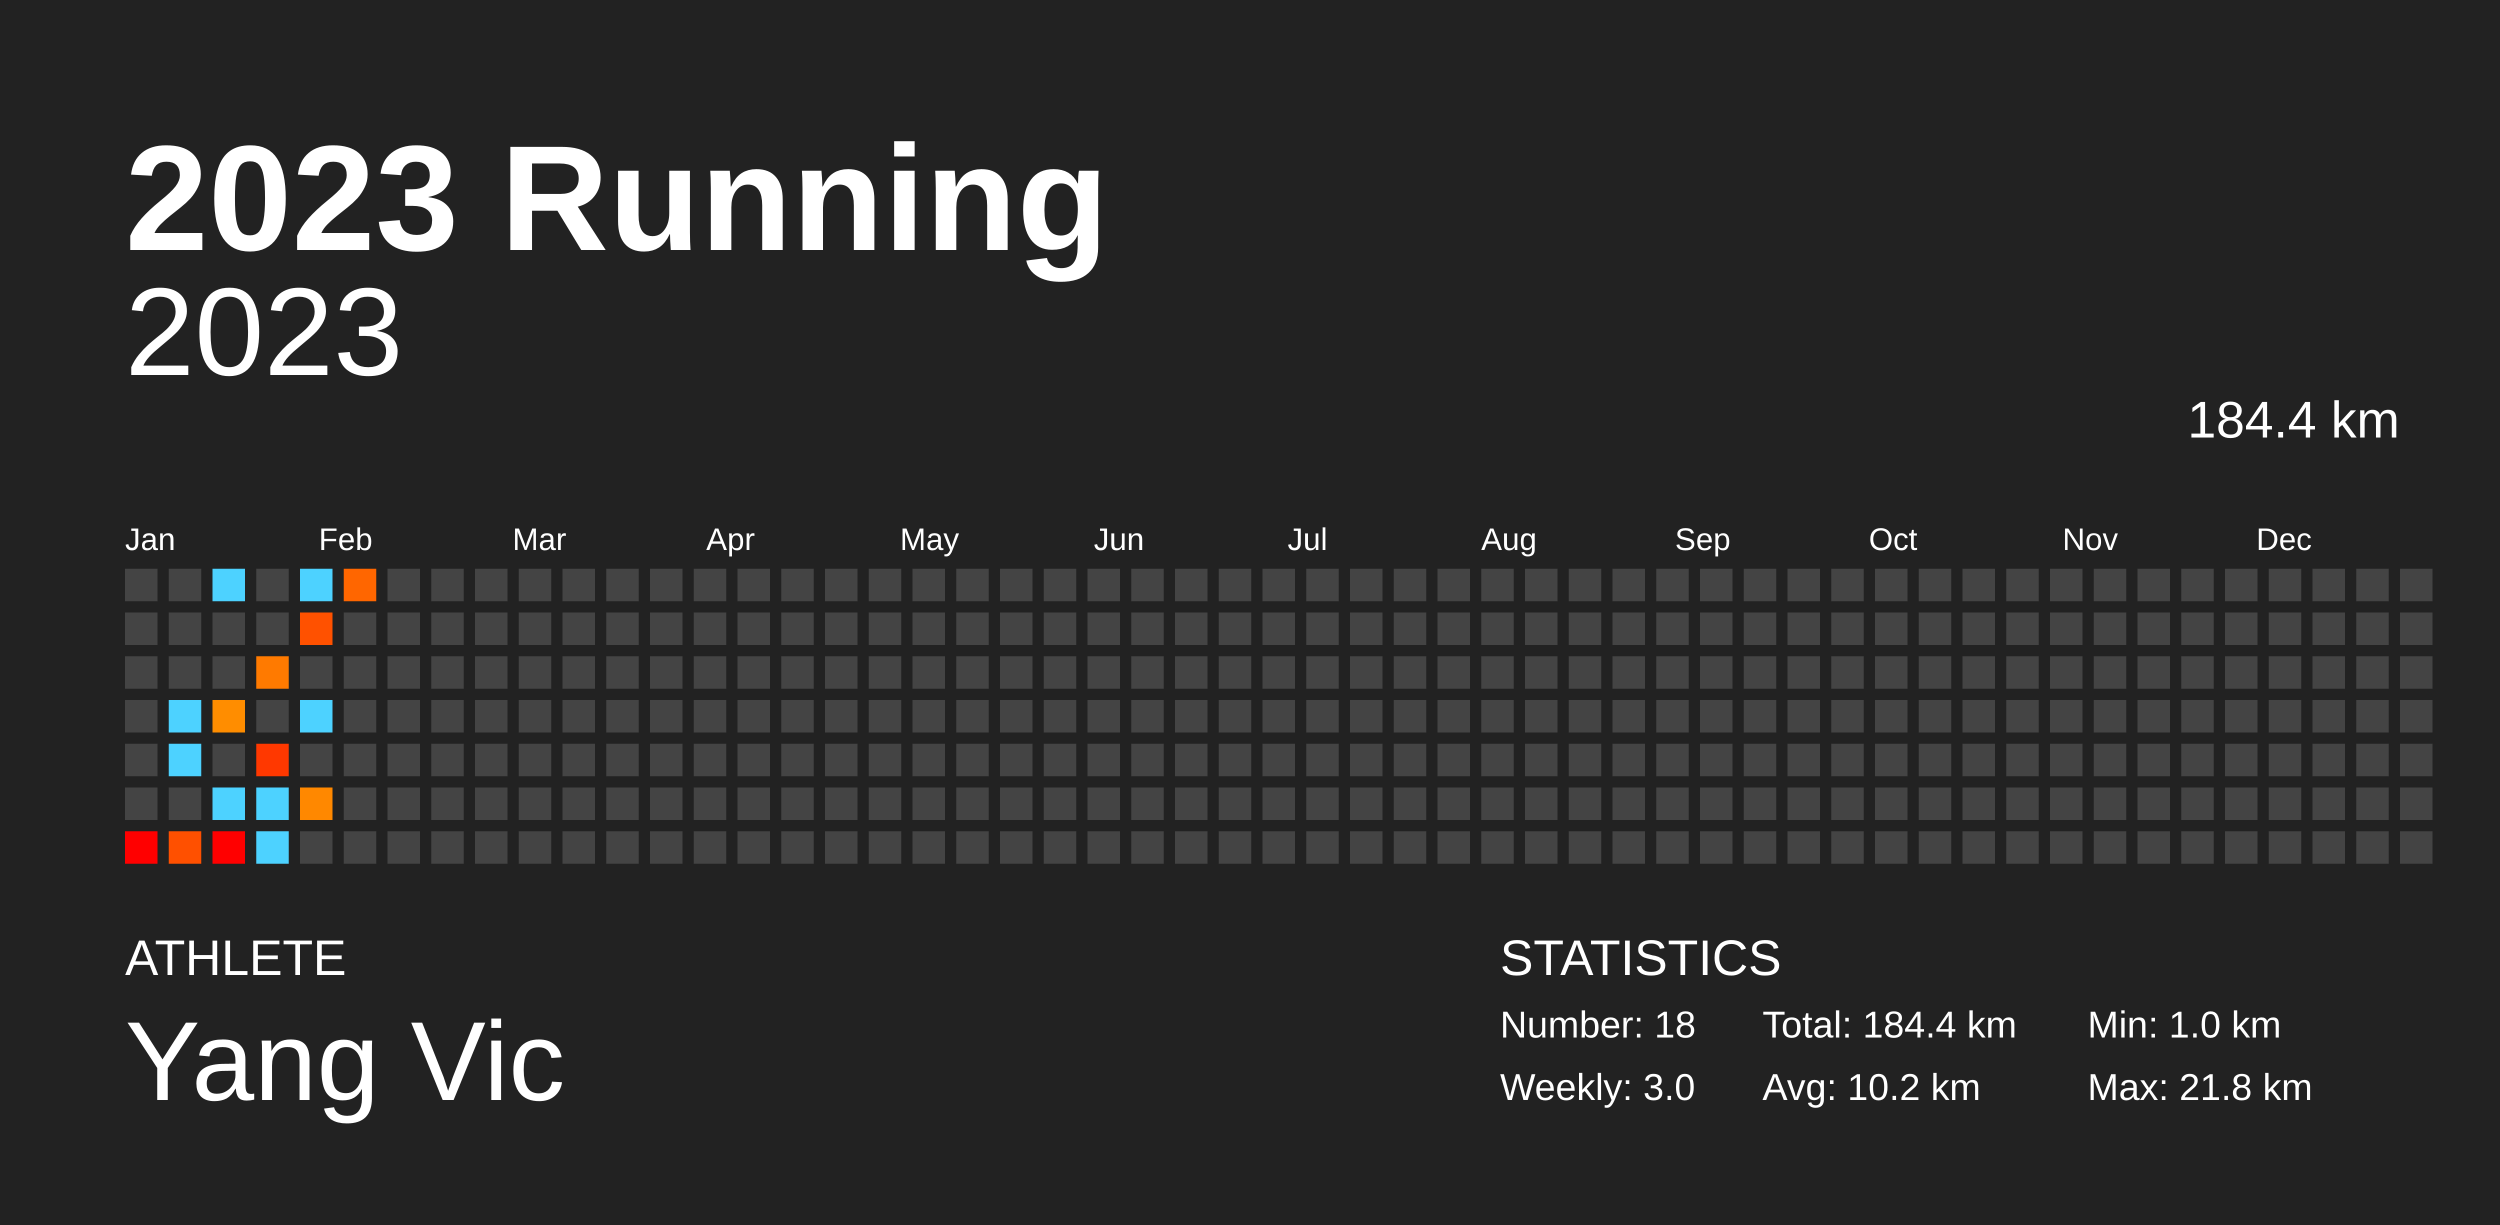
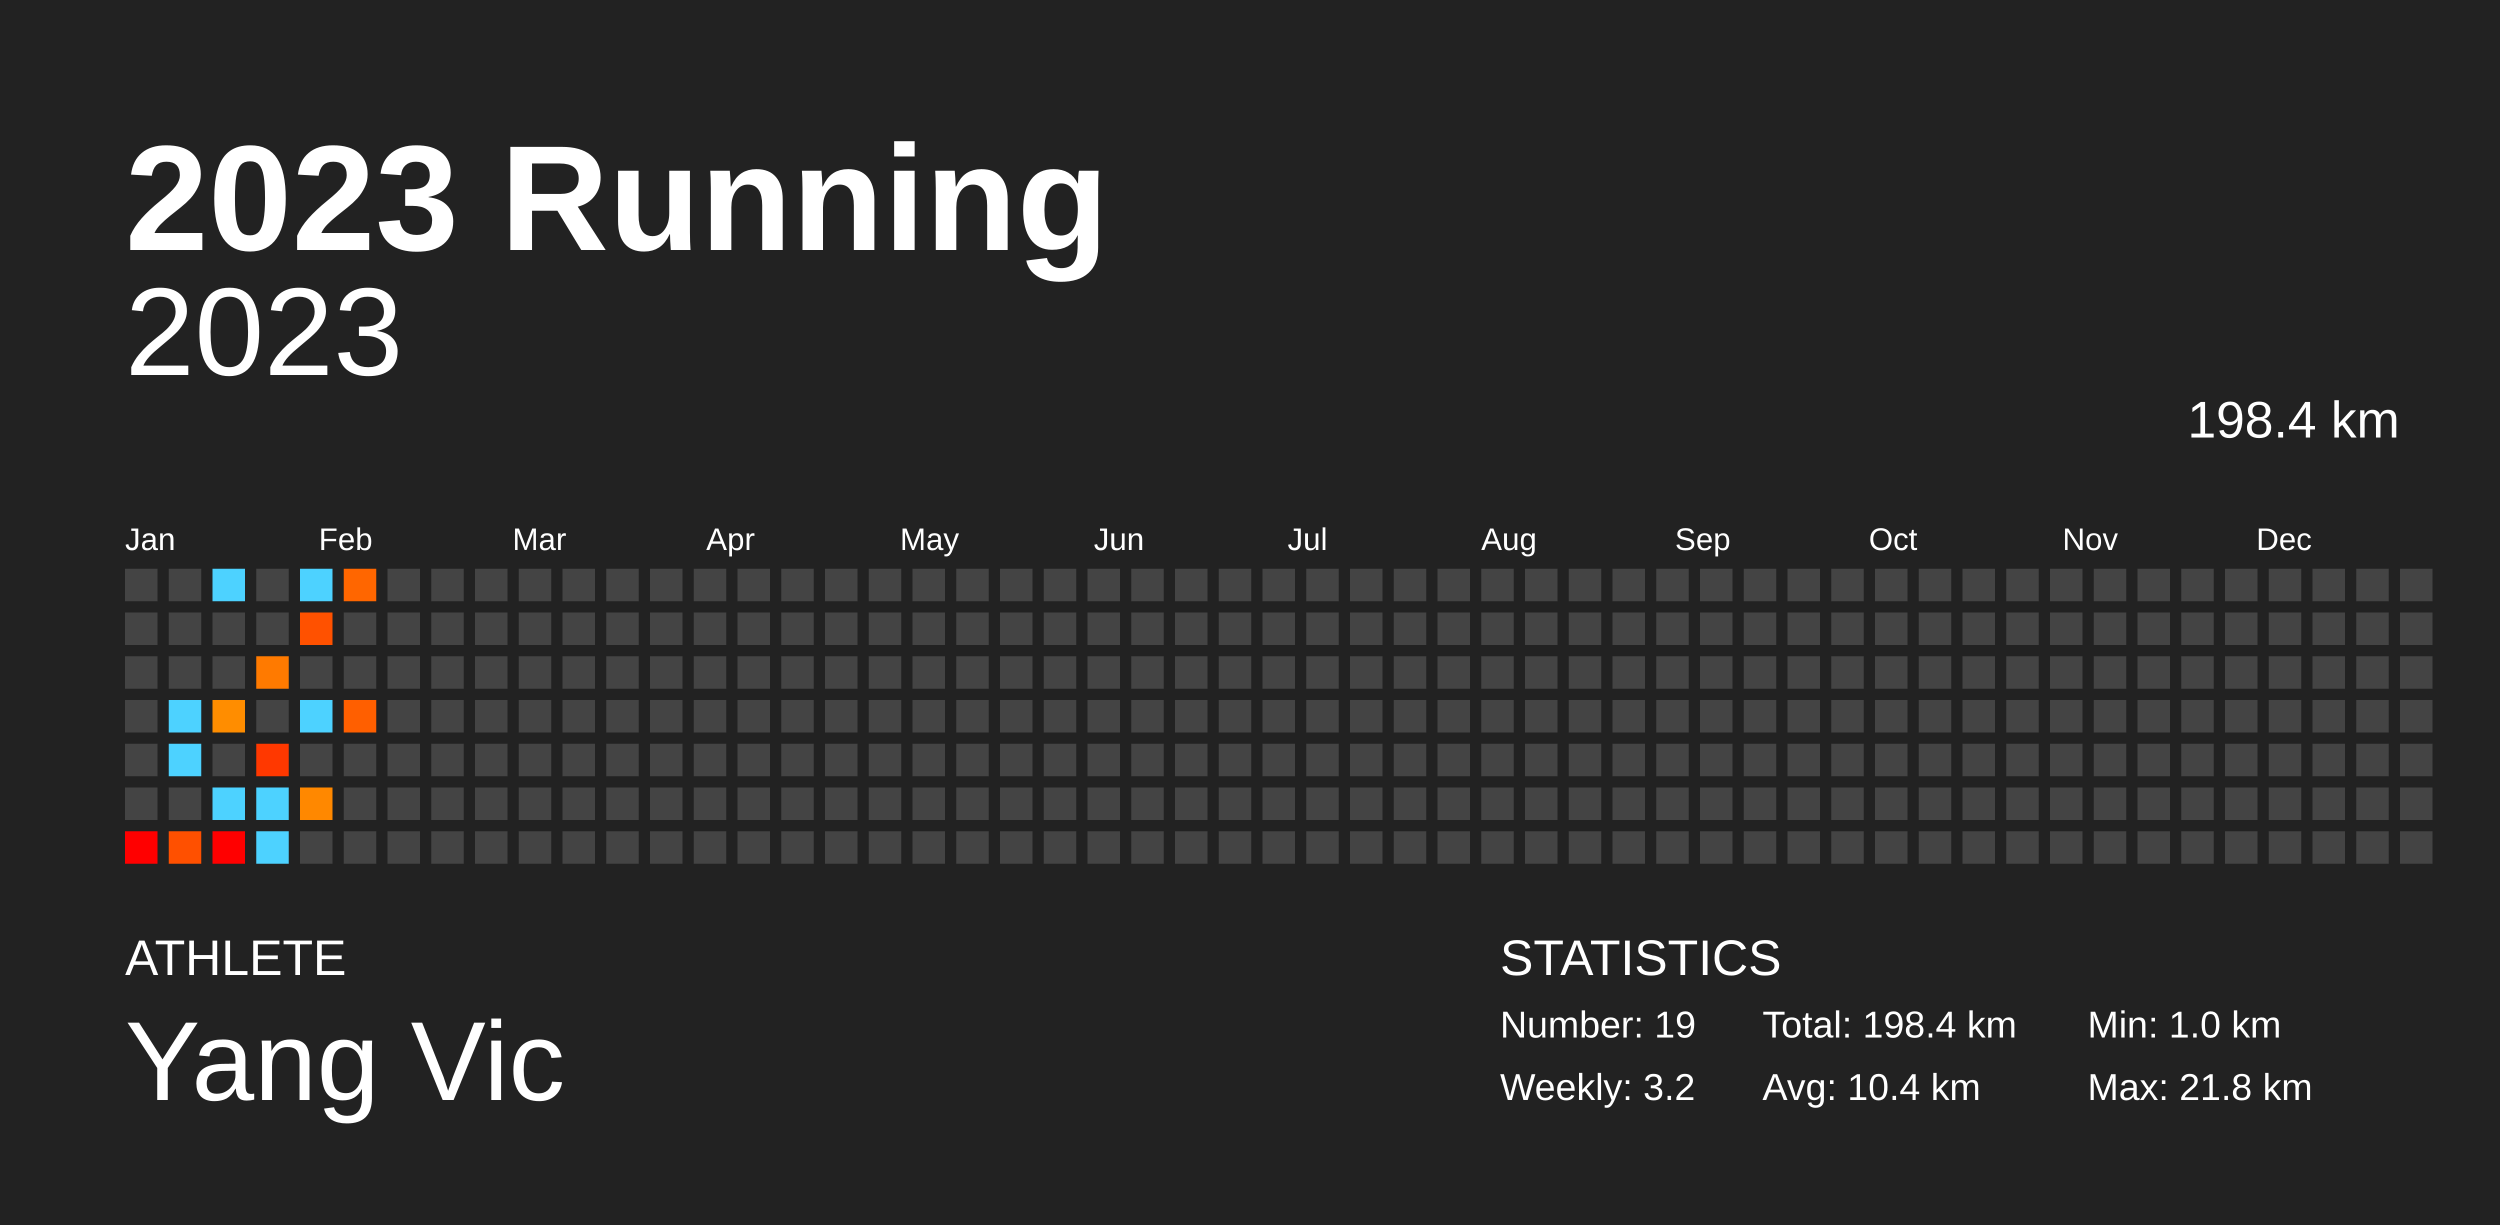
<svg xmlns="http://www.w3.org/2000/svg" baseProfile="full" height="98mm" version="1.1" viewBox="0,0,200,98" width="200mm">
  <defs />
  <rect fill="#222222" height="98" width="200" x="0" y="0" />
  <text fill="#FFFFFF" style="font-size:12px; font-family:Arial; font-weight:bold;" x="10" y="20">2023 Running</text>
  <text fill="#FFFFFF" style="font-size:4px; font-family:Arial" x="10" y="78">ATHLETE</text>
  <text fill="#FFFFFF" style="font-size:9px; font-family:Arial" x="10" y="88">Yang Vic</text>
  <text fill="#FFFFFF" style="font-size:4px; font-family:Arial" x="120" y="78">STATISTICS</text>
-   <text fill="#FFFFFF" style="font-size:3px; font-family:Arial" x="120" y="83">Number: 18</text>
-   <text fill="#FFFFFF" style="font-size:3px; font-family:Arial" x="120" y="88">Weekly: 3.0</text>
-   <text fill="#FFFFFF" style="font-size:3px; font-family:Arial" x="141" y="83">Total: 184.4 km</text>
-   <text fill="#FFFFFF" style="font-size:3px; font-family:Arial" x="141" y="88">Avg: 10.2 km</text>
+   <text fill="#FFFFFF" style="font-size:3px; font-family:Arial" x="120" y="83">Number: 19</text>
+   <text fill="#FFFFFF" style="font-size:3px; font-family:Arial" x="120" y="88">Weekly: 3.2</text>
+   <text fill="#FFFFFF" style="font-size:3px; font-family:Arial" x="141" y="83">Total: 198.4 km</text>
+   <text fill="#FFFFFF" style="font-size:3px; font-family:Arial" x="141" y="88">Avg: 10.4 km</text>
  <text fill="#FFFFFF" style="font-size:3px; font-family:Arial" x="167" y="83">Min: 1.0 km</text>
  <text fill="#FFFFFF" style="font-size:3px; font-family:Arial" x="167" y="88">Max: 21.8 km</text>
  <text alignment-baseline="hanging" fill="#FFFFFF" style="font-size:10.0px; font-family:Arial;" x="10" y="30">2023</text>
-   <text alignment-baseline="hanging" fill="#FFFFFF" style="font-size:4.125px; font-family:Arial;" x="175" y="35">184.4 km</text>
+   <text alignment-baseline="hanging" fill="#FFFFFF" style="font-size:4.125px; font-family:Arial;" x="175" y="35">198.4 km</text>
  <text fill="#FFFFFF" style="font-size:2.5px; font-family:Arial" x="10.0" y="44">Jan</text>
  <text fill="#FFFFFF" style="font-size:2.5px; font-family:Arial" x="25.5" y="44">Feb</text>
  <text fill="#FFFFFF" style="font-size:2.5px; font-family:Arial" x="41.0" y="44">Mar</text>
  <text fill="#FFFFFF" style="font-size:2.5px; font-family:Arial" x="56.5" y="44">Apr</text>
  <text fill="#FFFFFF" style="font-size:2.5px; font-family:Arial" x="72.0" y="44">May</text>
  <text fill="#FFFFFF" style="font-size:2.5px; font-family:Arial" x="87.5" y="44">Jun</text>
  <text fill="#FFFFFF" style="font-size:2.5px; font-family:Arial" x="103.0" y="44">Jul</text>
  <text fill="#FFFFFF" style="font-size:2.5px; font-family:Arial" x="118.5" y="44">Aug</text>
  <text fill="#FFFFFF" style="font-size:2.5px; font-family:Arial" x="134.0" y="44">Sep</text>
  <text fill="#FFFFFF" style="font-size:2.5px; font-family:Arial" x="149.5" y="44">Oct</text>
  <text fill="#FFFFFF" style="font-size:2.5px; font-family:Arial" x="165.0" y="44">Nov</text>
  <text fill="#FFFFFF" style="font-size:2.5px; font-family:Arial" x="180.5" y="44">Dec</text>
  <rect fill="#444444" height="2.6" width="2.6" x="10.0" y="45.5" />
  <rect fill="#444444" height="2.6" width="2.6" x="10.0" y="49.0" />
  <rect fill="#444444" height="2.6" width="2.6" x="10.0" y="52.5" />
  <rect fill="#444444" height="2.6" width="2.6" x="10.0" y="56.0" />
  <rect fill="#444444" height="2.6" width="2.6" x="10.0" y="59.5" />
  <rect fill="#444444" height="2.6" width="2.6" x="10.0" y="63.0" />
  <rect fill="red" height="2.6" width="2.6" x="10.0" y="66.5" />
  <rect fill="#444444" height="2.6" width="2.6" x="13.5" y="45.5" />
  <rect fill="#444444" height="2.6" width="2.6" x="13.5" y="49.0" />
  <rect fill="#444444" height="2.6" width="2.6" x="13.5" y="52.5" />
  <rect fill="#4dd2ff" height="2.6" width="2.6" x="13.5" y="56.0" />
  <rect fill="#4dd2ff" height="2.6" width="2.6" x="13.5" y="59.5" />
  <rect fill="#444444" height="2.6" width="2.6" x="13.5" y="63.0" />
  <rect fill="#ff5000" height="2.6" width="2.6" x="13.5" y="66.5" />
  <rect fill="#4dd2ff" height="2.6" width="2.6" x="17.0" y="45.5" />
  <rect fill="#444444" height="2.6" width="2.6" x="17.0" y="49.0" />
  <rect fill="#444444" height="2.6" width="2.6" x="17.0" y="52.5" />
  <rect fill="#ff8d00" height="2.6" width="2.6" x="17.0" y="56.0" />
  <rect fill="#444444" height="2.6" width="2.6" x="17.0" y="59.5" />
  <rect fill="#4dd2ff" height="2.6" width="2.6" x="17.0" y="63.0" />
  <rect fill="red" height="2.6" width="2.6" x="17.0" y="66.5" />
  <rect fill="#444444" height="2.6" width="2.6" x="20.5" y="45.5" />
  <rect fill="#444444" height="2.6" width="2.6" x="20.5" y="49.0" />
  <rect fill="#ff7a00" height="2.6" width="2.6" x="20.5" y="52.5" />
  <rect fill="#444444" height="2.6" width="2.6" x="20.5" y="56.0" />
  <rect fill="#ff3800" height="2.6" width="2.6" x="20.5" y="59.5" />
  <rect fill="#4dd2ff" height="2.6" width="2.6" x="20.5" y="63.0" />
  <rect fill="#4dd2ff" height="2.6" width="2.6" x="20.5" y="66.5" />
  <rect fill="#4dd2ff" height="2.6" width="2.6" x="24.0" y="45.5" />
  <rect fill="#ff5100" height="2.6" width="2.6" x="24.0" y="49.0" />
  <rect fill="#444444" height="2.6" width="2.6" x="24.0" y="52.5" />
  <rect fill="#4dd2ff" height="2.6" width="2.6" x="24.0" y="56.0" />
  <rect fill="#444444" height="2.6" width="2.6" x="24.0" y="59.5" />
  <rect fill="#ff8800" height="2.6" width="2.6" x="24.0" y="63.0" />
  <rect fill="#444444" height="2.6" width="2.6" x="24.0" y="66.5" />
  <rect fill="#ff6600" height="2.6" width="2.6" x="27.5" y="45.5" />
  <rect fill="#444444" height="2.6" width="2.6" x="27.5" y="49.0" />
  <rect fill="#444444" height="2.6" width="2.6" x="27.5" y="52.5" />
-   <rect fill="#444444" height="2.6" width="2.6" x="27.5" y="56.0" />
+   <rect fill="#ff5f00" height="2.6" width="2.6" x="27.5" y="56.0" />
  <rect fill="#444444" height="2.6" width="2.6" x="27.5" y="59.5" />
  <rect fill="#444444" height="2.6" width="2.6" x="27.5" y="63.0" />
  <rect fill="#444444" height="2.6" width="2.6" x="27.5" y="66.5" />
  <rect fill="#444444" height="2.6" width="2.6" x="31.0" y="45.5" />
  <rect fill="#444444" height="2.6" width="2.6" x="31.0" y="49.0" />
  <rect fill="#444444" height="2.6" width="2.6" x="31.0" y="52.5" />
  <rect fill="#444444" height="2.6" width="2.6" x="31.0" y="56.0" />
  <rect fill="#444444" height="2.6" width="2.6" x="31.0" y="59.5" />
  <rect fill="#444444" height="2.6" width="2.6" x="31.0" y="63.0" />
  <rect fill="#444444" height="2.6" width="2.6" x="31.0" y="66.5" />
  <rect fill="#444444" height="2.6" width="2.6" x="34.5" y="45.5" />
  <rect fill="#444444" height="2.6" width="2.6" x="34.5" y="49.0" />
  <rect fill="#444444" height="2.6" width="2.6" x="34.5" y="52.5" />
  <rect fill="#444444" height="2.6" width="2.6" x="34.5" y="56.0" />
  <rect fill="#444444" height="2.6" width="2.6" x="34.5" y="59.5" />
  <rect fill="#444444" height="2.6" width="2.6" x="34.5" y="63.0" />
  <rect fill="#444444" height="2.6" width="2.6" x="34.5" y="66.5" />
  <rect fill="#444444" height="2.6" width="2.6" x="38.0" y="45.5" />
  <rect fill="#444444" height="2.6" width="2.6" x="38.0" y="49.0" />
  <rect fill="#444444" height="2.6" width="2.6" x="38.0" y="52.5" />
  <rect fill="#444444" height="2.6" width="2.6" x="38.0" y="56.0" />
  <rect fill="#444444" height="2.6" width="2.6" x="38.0" y="59.5" />
  <rect fill="#444444" height="2.6" width="2.6" x="38.0" y="63.0" />
  <rect fill="#444444" height="2.6" width="2.6" x="38.0" y="66.5" />
  <rect fill="#444444" height="2.6" width="2.6" x="41.5" y="45.5" />
  <rect fill="#444444" height="2.6" width="2.6" x="41.5" y="49.0" />
  <rect fill="#444444" height="2.6" width="2.6" x="41.5" y="52.5" />
  <rect fill="#444444" height="2.6" width="2.6" x="41.5" y="56.0" />
  <rect fill="#444444" height="2.6" width="2.6" x="41.5" y="59.5" />
  <rect fill="#444444" height="2.6" width="2.6" x="41.5" y="63.0" />
  <rect fill="#444444" height="2.6" width="2.6" x="41.5" y="66.5" />
  <rect fill="#444444" height="2.6" width="2.6" x="45.0" y="45.5" />
  <rect fill="#444444" height="2.6" width="2.6" x="45.0" y="49.0" />
  <rect fill="#444444" height="2.6" width="2.6" x="45.0" y="52.5" />
  <rect fill="#444444" height="2.6" width="2.6" x="45.0" y="56.0" />
  <rect fill="#444444" height="2.6" width="2.6" x="45.0" y="59.5" />
  <rect fill="#444444" height="2.6" width="2.6" x="45.0" y="63.0" />
  <rect fill="#444444" height="2.6" width="2.6" x="45.0" y="66.5" />
  <rect fill="#444444" height="2.6" width="2.6" x="48.5" y="45.5" />
  <rect fill="#444444" height="2.6" width="2.6" x="48.5" y="49.0" />
  <rect fill="#444444" height="2.6" width="2.6" x="48.5" y="52.5" />
  <rect fill="#444444" height="2.6" width="2.6" x="48.5" y="56.0" />
  <rect fill="#444444" height="2.6" width="2.6" x="48.5" y="59.5" />
  <rect fill="#444444" height="2.6" width="2.6" x="48.5" y="63.0" />
  <rect fill="#444444" height="2.6" width="2.6" x="48.5" y="66.5" />
  <rect fill="#444444" height="2.6" width="2.6" x="52.0" y="45.5" />
  <rect fill="#444444" height="2.6" width="2.6" x="52.0" y="49.0" />
  <rect fill="#444444" height="2.6" width="2.6" x="52.0" y="52.5" />
  <rect fill="#444444" height="2.6" width="2.6" x="52.0" y="56.0" />
  <rect fill="#444444" height="2.6" width="2.6" x="52.0" y="59.5" />
  <rect fill="#444444" height="2.6" width="2.6" x="52.0" y="63.0" />
  <rect fill="#444444" height="2.6" width="2.6" x="52.0" y="66.5" />
  <rect fill="#444444" height="2.6" width="2.6" x="55.5" y="45.5" />
  <rect fill="#444444" height="2.6" width="2.6" x="55.5" y="49.0" />
  <rect fill="#444444" height="2.6" width="2.6" x="55.5" y="52.5" />
  <rect fill="#444444" height="2.6" width="2.6" x="55.5" y="56.0" />
  <rect fill="#444444" height="2.6" width="2.6" x="55.5" y="59.5" />
  <rect fill="#444444" height="2.6" width="2.6" x="55.5" y="63.0" />
  <rect fill="#444444" height="2.6" width="2.6" x="55.5" y="66.5" />
  <rect fill="#444444" height="2.6" width="2.6" x="59.0" y="45.5" />
  <rect fill="#444444" height="2.6" width="2.6" x="59.0" y="49.0" />
  <rect fill="#444444" height="2.6" width="2.6" x="59.0" y="52.5" />
  <rect fill="#444444" height="2.6" width="2.6" x="59.0" y="56.0" />
  <rect fill="#444444" height="2.6" width="2.6" x="59.0" y="59.5" />
  <rect fill="#444444" height="2.6" width="2.6" x="59.0" y="63.0" />
  <rect fill="#444444" height="2.6" width="2.6" x="59.0" y="66.5" />
  <rect fill="#444444" height="2.6" width="2.6" x="62.5" y="45.5" />
  <rect fill="#444444" height="2.6" width="2.6" x="62.5" y="49.0" />
  <rect fill="#444444" height="2.6" width="2.6" x="62.5" y="52.5" />
  <rect fill="#444444" height="2.6" width="2.6" x="62.5" y="56.0" />
  <rect fill="#444444" height="2.6" width="2.6" x="62.5" y="59.5" />
  <rect fill="#444444" height="2.6" width="2.6" x="62.5" y="63.0" />
  <rect fill="#444444" height="2.6" width="2.6" x="62.5" y="66.5" />
  <rect fill="#444444" height="2.6" width="2.6" x="66.0" y="45.5" />
  <rect fill="#444444" height="2.6" width="2.6" x="66.0" y="49.0" />
  <rect fill="#444444" height="2.6" width="2.6" x="66.0" y="52.5" />
  <rect fill="#444444" height="2.6" width="2.6" x="66.0" y="56.0" />
  <rect fill="#444444" height="2.6" width="2.6" x="66.0" y="59.5" />
  <rect fill="#444444" height="2.6" width="2.6" x="66.0" y="63.0" />
  <rect fill="#444444" height="2.6" width="2.6" x="66.0" y="66.5" />
  <rect fill="#444444" height="2.6" width="2.6" x="69.5" y="45.5" />
  <rect fill="#444444" height="2.6" width="2.6" x="69.5" y="49.0" />
  <rect fill="#444444" height="2.6" width="2.6" x="69.5" y="52.5" />
  <rect fill="#444444" height="2.6" width="2.6" x="69.5" y="56.0" />
  <rect fill="#444444" height="2.6" width="2.6" x="69.5" y="59.5" />
  <rect fill="#444444" height="2.6" width="2.6" x="69.5" y="63.0" />
  <rect fill="#444444" height="2.6" width="2.6" x="69.5" y="66.5" />
  <rect fill="#444444" height="2.6" width="2.6" x="73.0" y="45.5" />
  <rect fill="#444444" height="2.6" width="2.6" x="73.0" y="49.0" />
  <rect fill="#444444" height="2.6" width="2.6" x="73.0" y="52.5" />
  <rect fill="#444444" height="2.6" width="2.6" x="73.0" y="56.0" />
  <rect fill="#444444" height="2.6" width="2.6" x="73.0" y="59.5" />
  <rect fill="#444444" height="2.6" width="2.6" x="73.0" y="63.0" />
  <rect fill="#444444" height="2.6" width="2.6" x="73.0" y="66.5" />
  <rect fill="#444444" height="2.6" width="2.6" x="76.5" y="45.5" />
  <rect fill="#444444" height="2.6" width="2.6" x="76.5" y="49.0" />
  <rect fill="#444444" height="2.6" width="2.6" x="76.5" y="52.5" />
  <rect fill="#444444" height="2.6" width="2.6" x="76.5" y="56.0" />
  <rect fill="#444444" height="2.6" width="2.6" x="76.5" y="59.5" />
  <rect fill="#444444" height="2.6" width="2.6" x="76.5" y="63.0" />
  <rect fill="#444444" height="2.6" width="2.6" x="76.5" y="66.5" />
  <rect fill="#444444" height="2.6" width="2.6" x="80.0" y="45.5" />
  <rect fill="#444444" height="2.6" width="2.6" x="80.0" y="49.0" />
  <rect fill="#444444" height="2.6" width="2.6" x="80.0" y="52.5" />
  <rect fill="#444444" height="2.6" width="2.6" x="80.0" y="56.0" />
  <rect fill="#444444" height="2.6" width="2.6" x="80.0" y="59.5" />
  <rect fill="#444444" height="2.6" width="2.6" x="80.0" y="63.0" />
  <rect fill="#444444" height="2.6" width="2.6" x="80.0" y="66.5" />
  <rect fill="#444444" height="2.6" width="2.6" x="83.5" y="45.5" />
  <rect fill="#444444" height="2.6" width="2.6" x="83.5" y="49.0" />
  <rect fill="#444444" height="2.6" width="2.6" x="83.5" y="52.5" />
  <rect fill="#444444" height="2.6" width="2.6" x="83.5" y="56.0" />
  <rect fill="#444444" height="2.6" width="2.6" x="83.5" y="59.5" />
  <rect fill="#444444" height="2.6" width="2.6" x="83.5" y="63.0" />
  <rect fill="#444444" height="2.6" width="2.6" x="83.5" y="66.5" />
  <rect fill="#444444" height="2.6" width="2.6" x="87.0" y="45.5" />
  <rect fill="#444444" height="2.6" width="2.6" x="87.0" y="49.0" />
  <rect fill="#444444" height="2.6" width="2.6" x="87.0" y="52.5" />
  <rect fill="#444444" height="2.6" width="2.6" x="87.0" y="56.0" />
  <rect fill="#444444" height="2.6" width="2.6" x="87.0" y="59.5" />
  <rect fill="#444444" height="2.6" width="2.6" x="87.0" y="63.0" />
  <rect fill="#444444" height="2.6" width="2.6" x="87.0" y="66.5" />
  <rect fill="#444444" height="2.6" width="2.6" x="90.5" y="45.5" />
  <rect fill="#444444" height="2.6" width="2.6" x="90.5" y="49.0" />
  <rect fill="#444444" height="2.6" width="2.6" x="90.5" y="52.5" />
  <rect fill="#444444" height="2.6" width="2.6" x="90.5" y="56.0" />
  <rect fill="#444444" height="2.6" width="2.6" x="90.5" y="59.5" />
  <rect fill="#444444" height="2.6" width="2.6" x="90.5" y="63.0" />
  <rect fill="#444444" height="2.6" width="2.6" x="90.5" y="66.5" />
  <rect fill="#444444" height="2.6" width="2.6" x="94.0" y="45.5" />
  <rect fill="#444444" height="2.6" width="2.6" x="94.0" y="49.0" />
  <rect fill="#444444" height="2.6" width="2.6" x="94.0" y="52.5" />
  <rect fill="#444444" height="2.6" width="2.6" x="94.0" y="56.0" />
  <rect fill="#444444" height="2.6" width="2.6" x="94.0" y="59.5" />
  <rect fill="#444444" height="2.6" width="2.6" x="94.0" y="63.0" />
  <rect fill="#444444" height="2.6" width="2.6" x="94.0" y="66.5" />
  <rect fill="#444444" height="2.6" width="2.6" x="97.5" y="45.5" />
  <rect fill="#444444" height="2.6" width="2.6" x="97.5" y="49.0" />
  <rect fill="#444444" height="2.6" width="2.6" x="97.5" y="52.5" />
  <rect fill="#444444" height="2.6" width="2.6" x="97.5" y="56.0" />
  <rect fill="#444444" height="2.6" width="2.6" x="97.5" y="59.5" />
  <rect fill="#444444" height="2.6" width="2.6" x="97.5" y="63.0" />
  <rect fill="#444444" height="2.6" width="2.6" x="97.5" y="66.5" />
  <rect fill="#444444" height="2.6" width="2.6" x="101.0" y="45.5" />
  <rect fill="#444444" height="2.6" width="2.6" x="101.0" y="49.0" />
  <rect fill="#444444" height="2.6" width="2.6" x="101.0" y="52.5" />
  <rect fill="#444444" height="2.6" width="2.6" x="101.0" y="56.0" />
  <rect fill="#444444" height="2.6" width="2.6" x="101.0" y="59.5" />
  <rect fill="#444444" height="2.6" width="2.6" x="101.0" y="63.0" />
  <rect fill="#444444" height="2.6" width="2.6" x="101.0" y="66.5" />
  <rect fill="#444444" height="2.6" width="2.6" x="104.5" y="45.5" />
  <rect fill="#444444" height="2.6" width="2.6" x="104.5" y="49.0" />
  <rect fill="#444444" height="2.6" width="2.6" x="104.5" y="52.5" />
  <rect fill="#444444" height="2.6" width="2.6" x="104.5" y="56.0" />
  <rect fill="#444444" height="2.6" width="2.6" x="104.5" y="59.5" />
  <rect fill="#444444" height="2.6" width="2.6" x="104.5" y="63.0" />
  <rect fill="#444444" height="2.6" width="2.6" x="104.5" y="66.5" />
  <rect fill="#444444" height="2.6" width="2.6" x="108.0" y="45.5" />
  <rect fill="#444444" height="2.6" width="2.6" x="108.0" y="49.0" />
  <rect fill="#444444" height="2.6" width="2.6" x="108.0" y="52.5" />
  <rect fill="#444444" height="2.6" width="2.6" x="108.0" y="56.0" />
  <rect fill="#444444" height="2.6" width="2.6" x="108.0" y="59.5" />
  <rect fill="#444444" height="2.6" width="2.6" x="108.0" y="63.0" />
  <rect fill="#444444" height="2.6" width="2.6" x="108.0" y="66.5" />
  <rect fill="#444444" height="2.6" width="2.6" x="111.5" y="45.5" />
  <rect fill="#444444" height="2.6" width="2.6" x="111.5" y="49.0" />
  <rect fill="#444444" height="2.6" width="2.6" x="111.5" y="52.5" />
  <rect fill="#444444" height="2.6" width="2.6" x="111.5" y="56.0" />
  <rect fill="#444444" height="2.6" width="2.6" x="111.5" y="59.5" />
  <rect fill="#444444" height="2.6" width="2.6" x="111.5" y="63.0" />
  <rect fill="#444444" height="2.6" width="2.6" x="111.5" y="66.5" />
  <rect fill="#444444" height="2.6" width="2.6" x="115.0" y="45.5" />
  <rect fill="#444444" height="2.6" width="2.6" x="115.0" y="49.0" />
  <rect fill="#444444" height="2.6" width="2.6" x="115.0" y="52.5" />
  <rect fill="#444444" height="2.6" width="2.6" x="115.0" y="56.0" />
  <rect fill="#444444" height="2.6" width="2.6" x="115.0" y="59.5" />
  <rect fill="#444444" height="2.6" width="2.6" x="115.0" y="63.0" />
  <rect fill="#444444" height="2.6" width="2.6" x="115.0" y="66.5" />
  <rect fill="#444444" height="2.6" width="2.6" x="118.5" y="45.5" />
  <rect fill="#444444" height="2.6" width="2.6" x="118.5" y="49.0" />
  <rect fill="#444444" height="2.6" width="2.6" x="118.5" y="52.5" />
  <rect fill="#444444" height="2.6" width="2.6" x="118.5" y="56.0" />
  <rect fill="#444444" height="2.6" width="2.6" x="118.5" y="59.5" />
  <rect fill="#444444" height="2.6" width="2.6" x="118.5" y="63.0" />
  <rect fill="#444444" height="2.6" width="2.6" x="118.5" y="66.5" />
  <rect fill="#444444" height="2.6" width="2.6" x="122.0" y="45.5" />
  <rect fill="#444444" height="2.6" width="2.6" x="122.0" y="49.0" />
  <rect fill="#444444" height="2.6" width="2.6" x="122.0" y="52.5" />
  <rect fill="#444444" height="2.6" width="2.6" x="122.0" y="56.0" />
  <rect fill="#444444" height="2.6" width="2.6" x="122.0" y="59.5" />
  <rect fill="#444444" height="2.6" width="2.6" x="122.0" y="63.0" />
  <rect fill="#444444" height="2.6" width="2.6" x="122.0" y="66.5" />
  <rect fill="#444444" height="2.6" width="2.6" x="125.5" y="45.5" />
  <rect fill="#444444" height="2.6" width="2.6" x="125.5" y="49.0" />
  <rect fill="#444444" height="2.6" width="2.6" x="125.5" y="52.5" />
  <rect fill="#444444" height="2.6" width="2.6" x="125.5" y="56.0" />
  <rect fill="#444444" height="2.6" width="2.6" x="125.5" y="59.5" />
  <rect fill="#444444" height="2.6" width="2.6" x="125.5" y="63.0" />
  <rect fill="#444444" height="2.6" width="2.6" x="125.5" y="66.5" />
  <rect fill="#444444" height="2.6" width="2.6" x="129.0" y="45.5" />
  <rect fill="#444444" height="2.6" width="2.6" x="129.0" y="49.0" />
  <rect fill="#444444" height="2.6" width="2.6" x="129.0" y="52.5" />
  <rect fill="#444444" height="2.6" width="2.6" x="129.0" y="56.0" />
  <rect fill="#444444" height="2.6" width="2.6" x="129.0" y="59.5" />
  <rect fill="#444444" height="2.6" width="2.6" x="129.0" y="63.0" />
  <rect fill="#444444" height="2.6" width="2.6" x="129.0" y="66.5" />
  <rect fill="#444444" height="2.6" width="2.6" x="132.5" y="45.5" />
  <rect fill="#444444" height="2.6" width="2.6" x="132.5" y="49.0" />
  <rect fill="#444444" height="2.6" width="2.6" x="132.5" y="52.5" />
  <rect fill="#444444" height="2.6" width="2.6" x="132.5" y="56.0" />
  <rect fill="#444444" height="2.6" width="2.6" x="132.5" y="59.5" />
  <rect fill="#444444" height="2.6" width="2.6" x="132.5" y="63.0" />
  <rect fill="#444444" height="2.6" width="2.6" x="132.5" y="66.5" />
  <rect fill="#444444" height="2.6" width="2.6" x="136.0" y="45.5" />
  <rect fill="#444444" height="2.6" width="2.6" x="136.0" y="49.0" />
  <rect fill="#444444" height="2.6" width="2.6" x="136.0" y="52.5" />
  <rect fill="#444444" height="2.6" width="2.6" x="136.0" y="56.0" />
  <rect fill="#444444" height="2.6" width="2.6" x="136.0" y="59.5" />
  <rect fill="#444444" height="2.6" width="2.6" x="136.0" y="63.0" />
  <rect fill="#444444" height="2.6" width="2.6" x="136.0" y="66.5" />
  <rect fill="#444444" height="2.6" width="2.6" x="139.5" y="45.5" />
  <rect fill="#444444" height="2.6" width="2.6" x="139.5" y="49.0" />
  <rect fill="#444444" height="2.6" width="2.6" x="139.5" y="52.5" />
  <rect fill="#444444" height="2.6" width="2.6" x="139.5" y="56.0" />
  <rect fill="#444444" height="2.6" width="2.6" x="139.5" y="59.5" />
  <rect fill="#444444" height="2.6" width="2.6" x="139.5" y="63.0" />
  <rect fill="#444444" height="2.6" width="2.6" x="139.5" y="66.5" />
  <rect fill="#444444" height="2.6" width="2.6" x="143.0" y="45.5" />
  <rect fill="#444444" height="2.6" width="2.6" x="143.0" y="49.0" />
  <rect fill="#444444" height="2.6" width="2.6" x="143.0" y="52.5" />
  <rect fill="#444444" height="2.6" width="2.6" x="143.0" y="56.0" />
  <rect fill="#444444" height="2.6" width="2.6" x="143.0" y="59.5" />
  <rect fill="#444444" height="2.6" width="2.6" x="143.0" y="63.0" />
  <rect fill="#444444" height="2.6" width="2.6" x="143.0" y="66.5" />
  <rect fill="#444444" height="2.6" width="2.6" x="146.5" y="45.5" />
  <rect fill="#444444" height="2.6" width="2.6" x="146.5" y="49.0" />
  <rect fill="#444444" height="2.6" width="2.6" x="146.5" y="52.5" />
  <rect fill="#444444" height="2.6" width="2.6" x="146.5" y="56.0" />
  <rect fill="#444444" height="2.6" width="2.6" x="146.5" y="59.5" />
  <rect fill="#444444" height="2.6" width="2.6" x="146.5" y="63.0" />
  <rect fill="#444444" height="2.6" width="2.6" x="146.5" y="66.5" />
  <rect fill="#444444" height="2.6" width="2.6" x="150.0" y="45.5" />
  <rect fill="#444444" height="2.6" width="2.6" x="150.0" y="49.0" />
  <rect fill="#444444" height="2.6" width="2.6" x="150.0" y="52.5" />
  <rect fill="#444444" height="2.6" width="2.6" x="150.0" y="56.0" />
  <rect fill="#444444" height="2.6" width="2.6" x="150.0" y="59.5" />
  <rect fill="#444444" height="2.6" width="2.6" x="150.0" y="63.0" />
  <rect fill="#444444" height="2.6" width="2.6" x="150.0" y="66.5" />
  <rect fill="#444444" height="2.6" width="2.6" x="153.5" y="45.5" />
  <rect fill="#444444" height="2.6" width="2.6" x="153.5" y="49.0" />
  <rect fill="#444444" height="2.6" width="2.6" x="153.5" y="52.5" />
  <rect fill="#444444" height="2.6" width="2.6" x="153.5" y="56.0" />
  <rect fill="#444444" height="2.6" width="2.6" x="153.5" y="59.5" />
  <rect fill="#444444" height="2.6" width="2.6" x="153.5" y="63.0" />
  <rect fill="#444444" height="2.6" width="2.6" x="153.5" y="66.5" />
  <rect fill="#444444" height="2.6" width="2.6" x="157.0" y="45.5" />
  <rect fill="#444444" height="2.6" width="2.6" x="157.0" y="49.0" />
  <rect fill="#444444" height="2.6" width="2.6" x="157.0" y="52.5" />
  <rect fill="#444444" height="2.6" width="2.6" x="157.0" y="56.0" />
  <rect fill="#444444" height="2.6" width="2.6" x="157.0" y="59.5" />
  <rect fill="#444444" height="2.6" width="2.6" x="157.0" y="63.0" />
  <rect fill="#444444" height="2.6" width="2.6" x="157.0" y="66.5" />
  <rect fill="#444444" height="2.6" width="2.6" x="160.5" y="45.5" />
  <rect fill="#444444" height="2.6" width="2.6" x="160.5" y="49.0" />
  <rect fill="#444444" height="2.6" width="2.6" x="160.5" y="52.5" />
  <rect fill="#444444" height="2.6" width="2.6" x="160.5" y="56.0" />
  <rect fill="#444444" height="2.6" width="2.6" x="160.5" y="59.5" />
  <rect fill="#444444" height="2.6" width="2.6" x="160.5" y="63.0" />
  <rect fill="#444444" height="2.6" width="2.6" x="160.5" y="66.5" />
  <rect fill="#444444" height="2.6" width="2.6" x="164.0" y="45.5" />
  <rect fill="#444444" height="2.6" width="2.6" x="164.0" y="49.0" />
  <rect fill="#444444" height="2.6" width="2.6" x="164.0" y="52.5" />
  <rect fill="#444444" height="2.6" width="2.6" x="164.0" y="56.0" />
  <rect fill="#444444" height="2.6" width="2.6" x="164.0" y="59.5" />
  <rect fill="#444444" height="2.6" width="2.6" x="164.0" y="63.0" />
  <rect fill="#444444" height="2.6" width="2.6" x="164.0" y="66.5" />
  <rect fill="#444444" height="2.6" width="2.6" x="167.5" y="45.5" />
  <rect fill="#444444" height="2.6" width="2.6" x="167.5" y="49.0" />
  <rect fill="#444444" height="2.6" width="2.6" x="167.5" y="52.5" />
  <rect fill="#444444" height="2.6" width="2.6" x="167.5" y="56.0" />
  <rect fill="#444444" height="2.6" width="2.6" x="167.5" y="59.5" />
  <rect fill="#444444" height="2.6" width="2.6" x="167.5" y="63.0" />
  <rect fill="#444444" height="2.6" width="2.6" x="167.5" y="66.5" />
  <rect fill="#444444" height="2.6" width="2.6" x="171.0" y="45.5" />
  <rect fill="#444444" height="2.6" width="2.6" x="171.0" y="49.0" />
  <rect fill="#444444" height="2.6" width="2.6" x="171.0" y="52.5" />
  <rect fill="#444444" height="2.6" width="2.6" x="171.0" y="56.0" />
  <rect fill="#444444" height="2.6" width="2.6" x="171.0" y="59.5" />
  <rect fill="#444444" height="2.6" width="2.6" x="171.0" y="63.0" />
  <rect fill="#444444" height="2.6" width="2.6" x="171.0" y="66.5" />
  <rect fill="#444444" height="2.6" width="2.6" x="174.5" y="45.5" />
  <rect fill="#444444" height="2.6" width="2.6" x="174.5" y="49.0" />
  <rect fill="#444444" height="2.6" width="2.6" x="174.5" y="52.5" />
  <rect fill="#444444" height="2.6" width="2.6" x="174.5" y="56.0" />
  <rect fill="#444444" height="2.6" width="2.6" x="174.5" y="59.5" />
  <rect fill="#444444" height="2.6" width="2.6" x="174.5" y="63.0" />
  <rect fill="#444444" height="2.6" width="2.6" x="174.5" y="66.5" />
  <rect fill="#444444" height="2.6" width="2.6" x="178.0" y="45.5" />
  <rect fill="#444444" height="2.6" width="2.6" x="178.0" y="49.0" />
  <rect fill="#444444" height="2.6" width="2.6" x="178.0" y="52.5" />
  <rect fill="#444444" height="2.6" width="2.6" x="178.0" y="56.0" />
  <rect fill="#444444" height="2.6" width="2.6" x="178.0" y="59.5" />
  <rect fill="#444444" height="2.6" width="2.6" x="178.0" y="63.0" />
  <rect fill="#444444" height="2.6" width="2.6" x="178.0" y="66.5" />
  <rect fill="#444444" height="2.6" width="2.6" x="181.5" y="45.5" />
  <rect fill="#444444" height="2.6" width="2.6" x="181.5" y="49.0" />
  <rect fill="#444444" height="2.6" width="2.6" x="181.5" y="52.5" />
  <rect fill="#444444" height="2.6" width="2.6" x="181.5" y="56.0" />
  <rect fill="#444444" height="2.6" width="2.6" x="181.5" y="59.5" />
  <rect fill="#444444" height="2.6" width="2.6" x="181.5" y="63.0" />
  <rect fill="#444444" height="2.6" width="2.6" x="181.5" y="66.5" />
  <rect fill="#444444" height="2.6" width="2.6" x="185.0" y="45.5" />
  <rect fill="#444444" height="2.6" width="2.6" x="185.0" y="49.0" />
  <rect fill="#444444" height="2.6" width="2.6" x="185.0" y="52.5" />
  <rect fill="#444444" height="2.6" width="2.6" x="185.0" y="56.0" />
  <rect fill="#444444" height="2.6" width="2.6" x="185.0" y="59.5" />
  <rect fill="#444444" height="2.6" width="2.6" x="185.0" y="63.0" />
  <rect fill="#444444" height="2.6" width="2.6" x="185.0" y="66.5" />
  <rect fill="#444444" height="2.6" width="2.6" x="188.5" y="45.5" />
  <rect fill="#444444" height="2.6" width="2.6" x="188.5" y="49.0" />
  <rect fill="#444444" height="2.6" width="2.6" x="188.5" y="52.5" />
  <rect fill="#444444" height="2.6" width="2.6" x="188.5" y="56.0" />
  <rect fill="#444444" height="2.6" width="2.6" x="188.5" y="59.5" />
  <rect fill="#444444" height="2.6" width="2.6" x="188.5" y="63.0" />
  <rect fill="#444444" height="2.6" width="2.6" x="188.5" y="66.5" />
  <rect fill="#444444" height="2.6" width="2.6" x="192.0" y="45.5" />
  <rect fill="#444444" height="2.6" width="2.6" x="192.0" y="49.0" />
  <rect fill="#444444" height="2.6" width="2.6" x="192.0" y="52.5" />
  <rect fill="#444444" height="2.6" width="2.6" x="192.0" y="56.0" />
  <rect fill="#444444" height="2.6" width="2.6" x="192.0" y="59.5" />
  <rect fill="#444444" height="2.6" width="2.6" x="192.0" y="63.0" />
  <rect fill="#444444" height="2.6" width="2.6" x="192.0" y="66.5" />
</svg>
